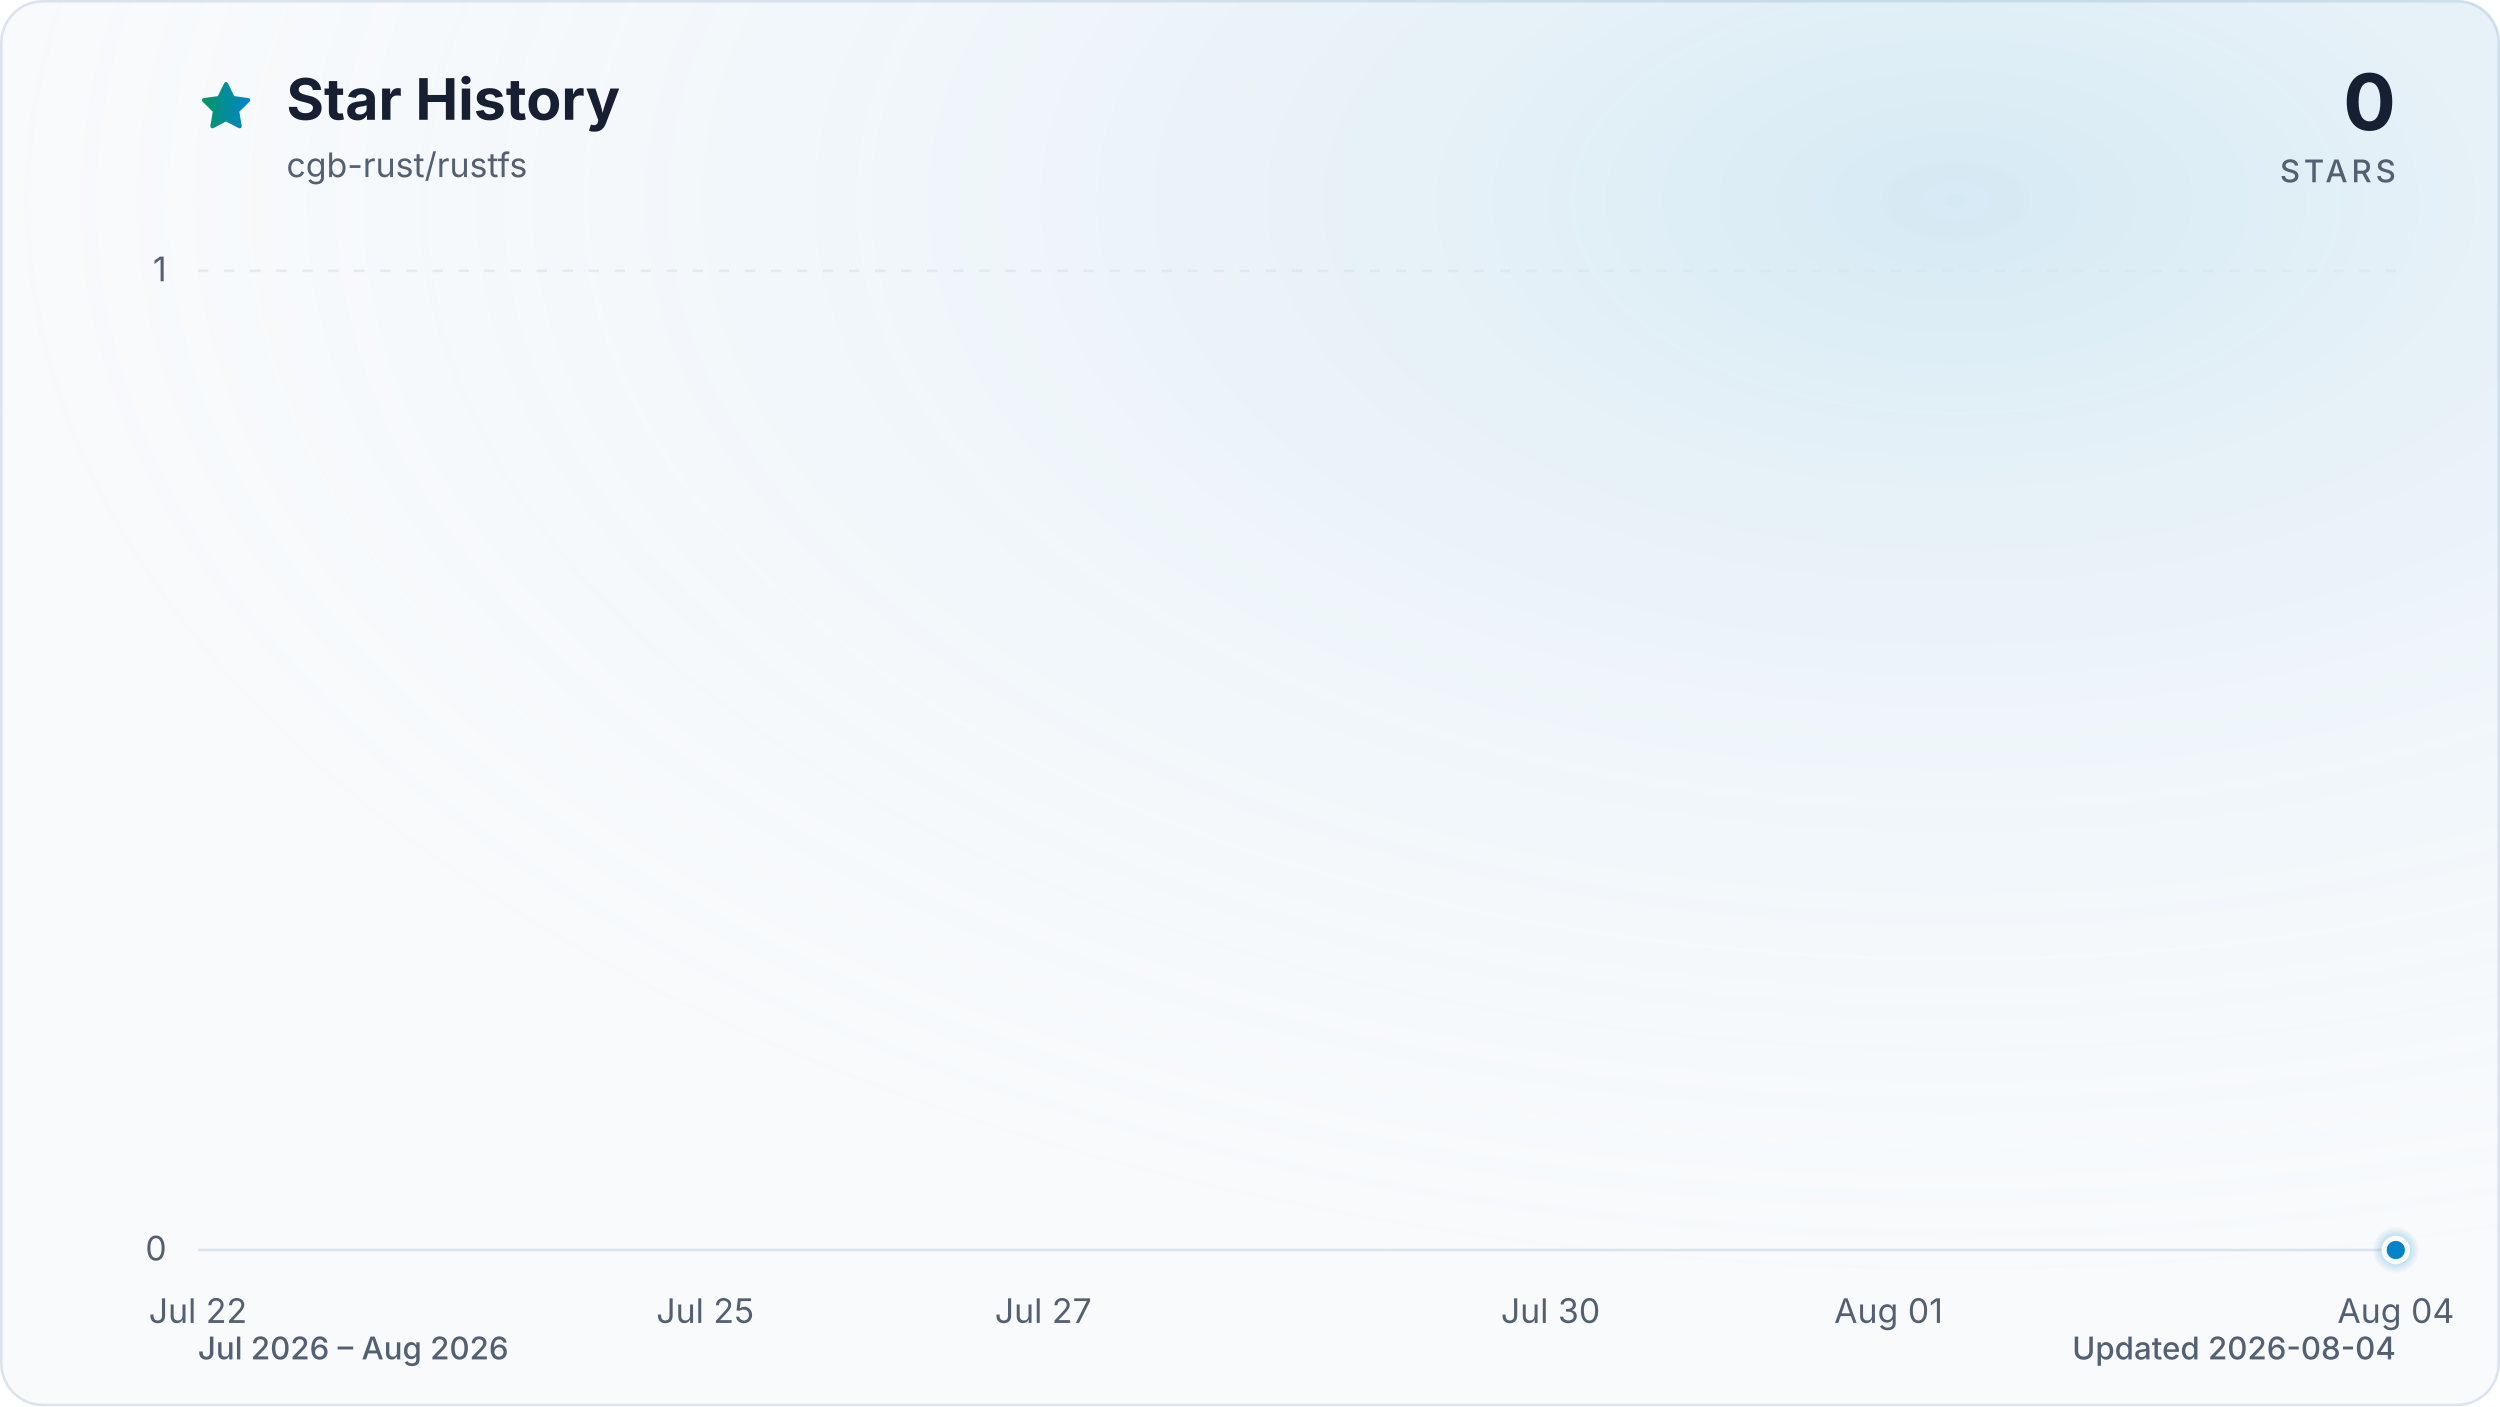
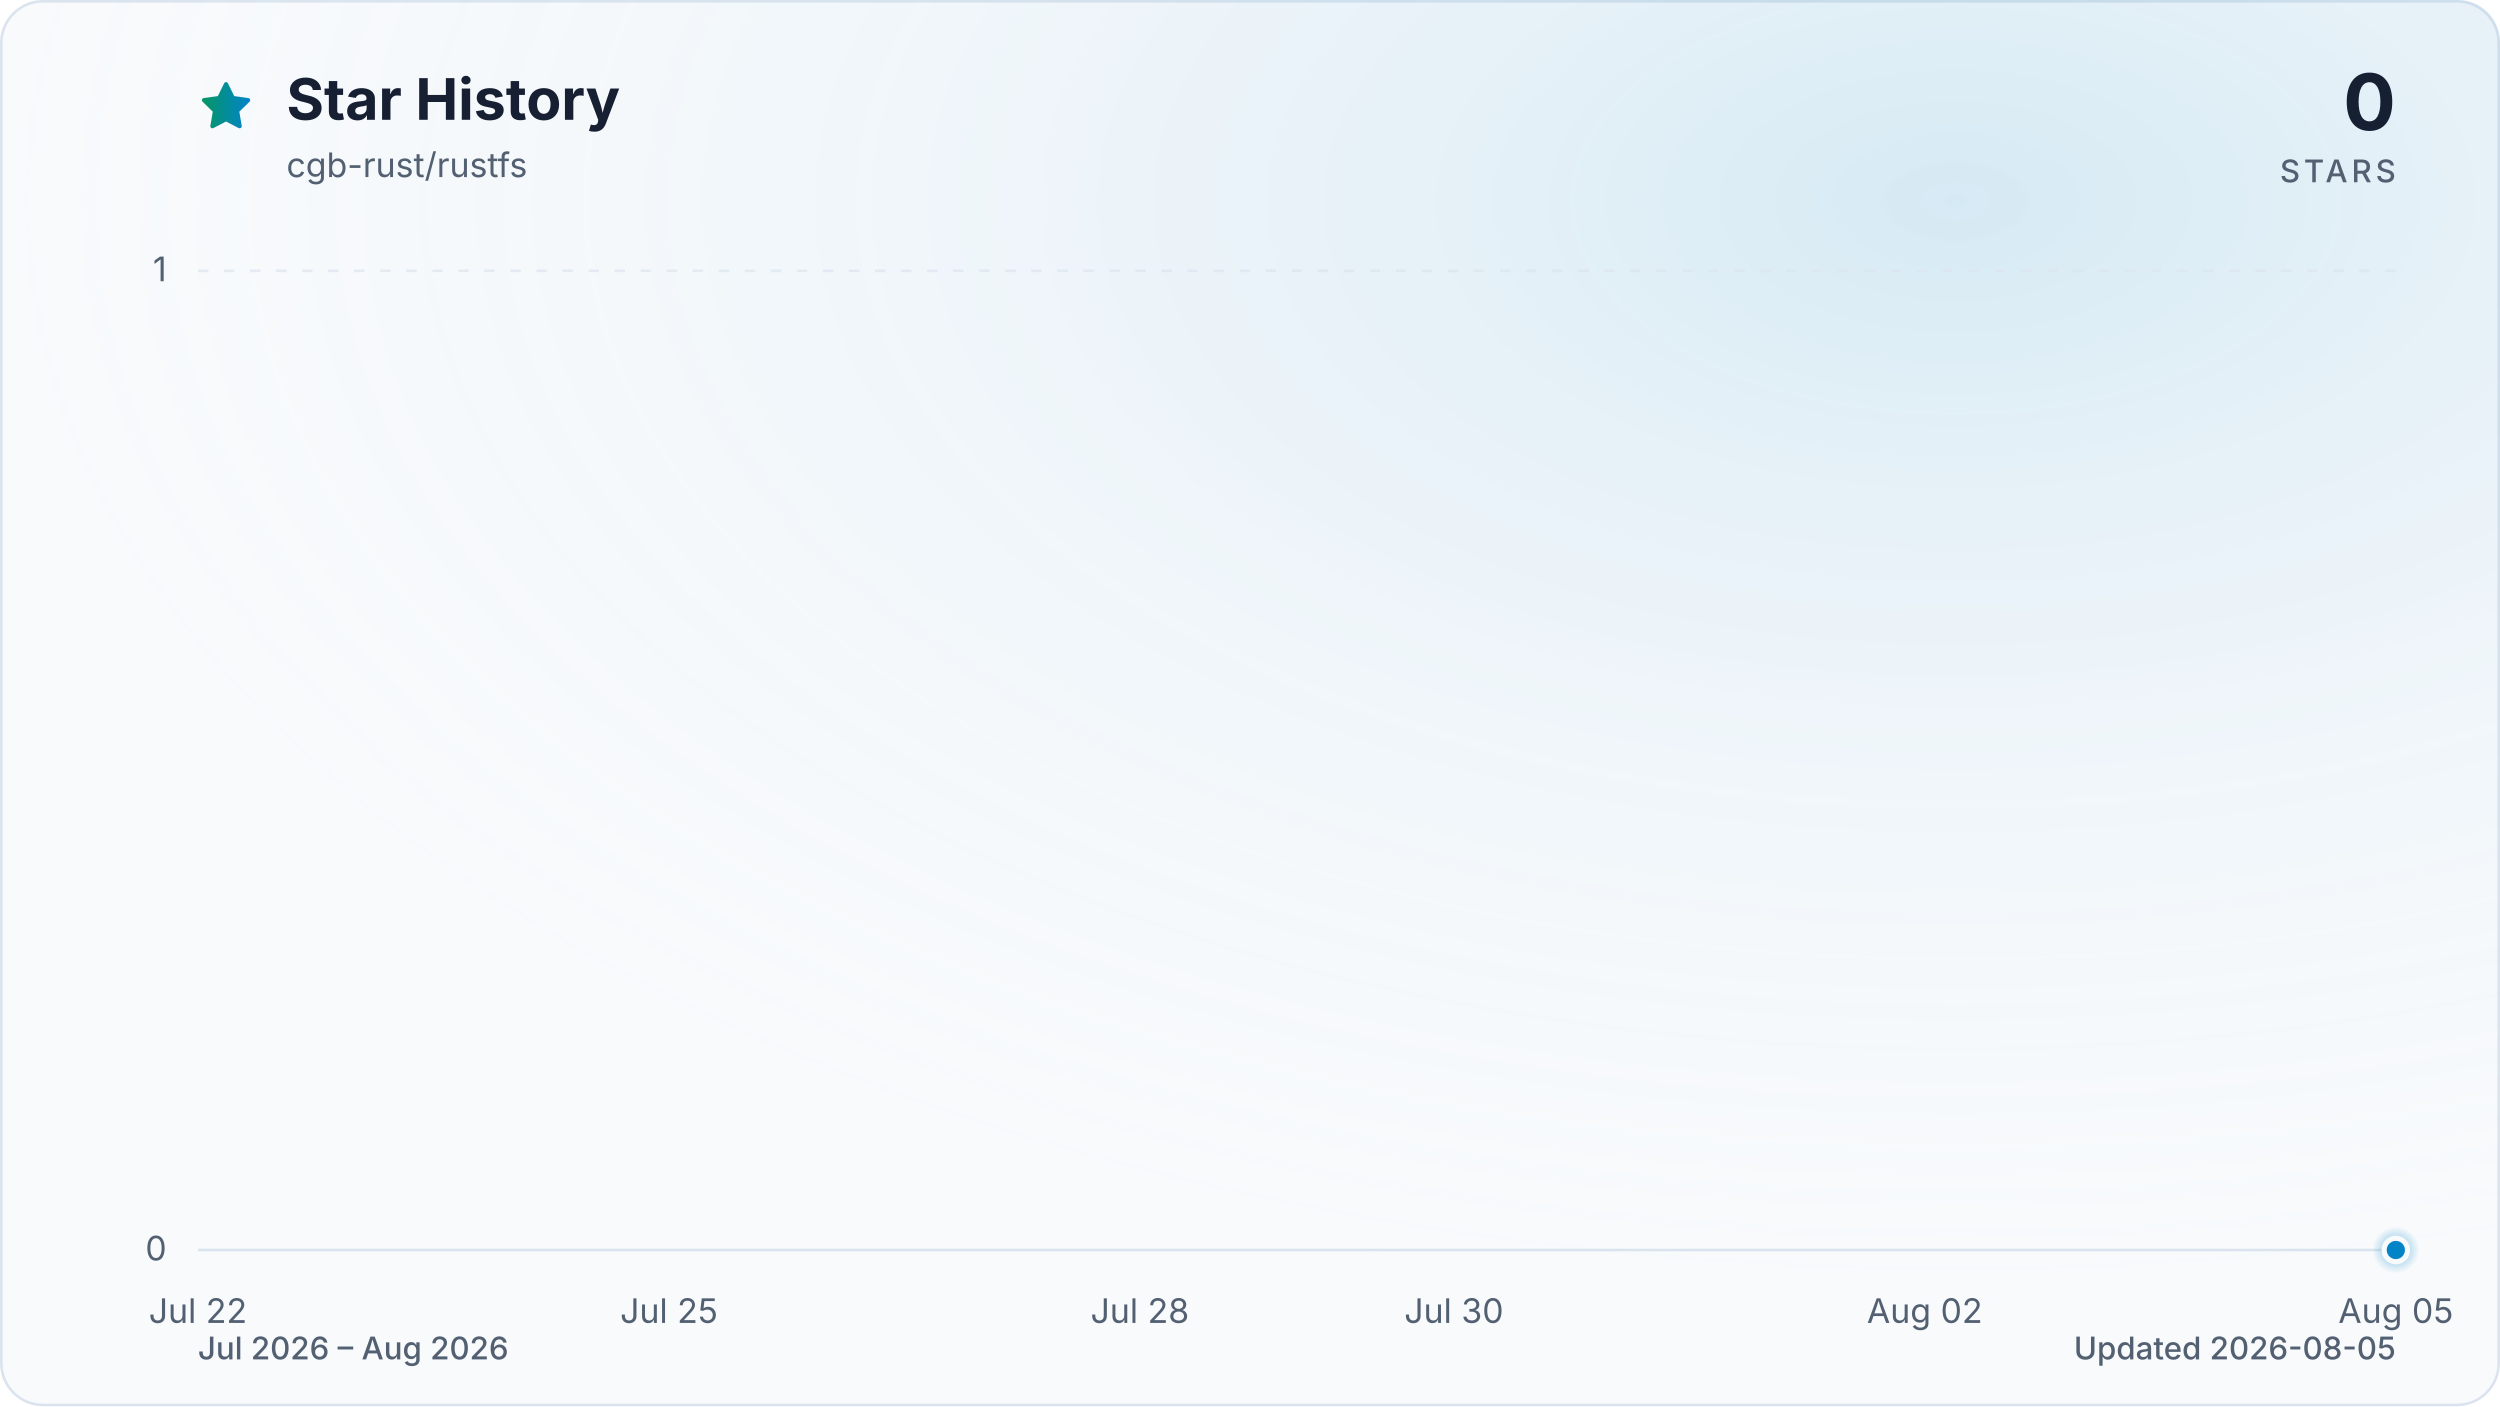
<svg xmlns="http://www.w3.org/2000/svg" viewBox="0 0 960 540" role="img" aria-labelledby="title description" data-style="gradient" data-variant="glow" data-animated="true">
  <defs>
    <linearGradient id="trend" x1="0" y1="0" x2="1" y2="0">
      <stop offset="0%" stop-color="#059669" />
      <stop offset="100%" stop-color="#0284c7" />
    </linearGradient>
    <linearGradient id="area" x1="0" y1="0" x2="0" y2="1">
      <stop offset="0%" stop-color="#059669" stop-opacity="0.30" />
      <stop offset="55%" stop-color="#0284c7" stop-opacity="0.10" />
      <stop offset="100%" stop-color="#0284c7" stop-opacity="0.01" />
    </linearGradient>
    <radialGradient id="marker-halo" cx="50%" cy="50%" r="50%">
      <stop offset="0%" stop-color="#0284c7" stop-opacity="0.55" />
      <stop offset="100%" stop-color="#0284c7" stop-opacity="0" />
    </radialGradient>
    <radialGradient id="surface-glow" cx="78%" cy="14%" r="80%">
      <stop offset="0%" stop-color="#0284c7" stop-opacity="0.14" />
      <stop offset="100%" stop-color="#f8fafc" stop-opacity="0" />
    </radialGradient>
    <filter id="trend-glow" x="-20%" y="-20%" width="140%" height="140%">
      <feGaussianBlur stdDeviation="7" />
    </filter>
  </defs>
  <style>
.trend-enter{transform-box:fill-box;transform-origin:center;animation:trend-enter 520ms cubic-bezier(0.16,1,0.3,1)}
.marker-enter{transform-box:fill-box;transform-origin:center;animation:marker-enter 320ms cubic-bezier(0.16,1,0.3,1) 200ms both}
.marker-pulse{transform-box:fill-box;transform-origin:center;animation:marker-pulse 2.6s ease-out infinite}
@keyframes trend-enter{from{opacity:.35;transform:translateY(10px)}to{opacity:1;transform:translateY(0)}}
@keyframes marker-enter{from{opacity:0;transform:scale(.4)}to{opacity:1;transform:scale(1)}}
@keyframes marker-pulse{0%{opacity:.5;transform:scale(.7)}70%,100%{opacity:0;transform:scale(2.1)}}
@media (prefers-reduced-motion:reduce){.trend-enter,.marker-enter,.marker-pulse{animation:none!important}}
@media (prefers-reduced-motion:reduce){.marker-pulse{opacity:0}}
</style>
  <rect x="0.5" y="0.5" width="959" height="539" fill="#f8fafc" stroke="#dbe4ee" stroke-width="1" rx="16" />
  <rect width="960" height="540" fill="url(#surface-glow)" rx="16" />
  <path d="M12 2.6l2.9 5.9 6.5.9-4.7 4.6 1.1 6.5-5.8-3-5.8 3 1.1-6.5-4.7-4.6 6.5-.9L12 2.6Z" transform="translate(76 30) scale(.9)" fill="url(#trend)" stroke="url(#trend)" stroke-width="1.8" stroke-linejoin="round" aria-hidden="true" />
  <text x="110" y="46" fill="#172033" font-family="ui-sans-serif, system-ui, -apple-system, BlinkMacSystemFont, 'Segoe UI', sans-serif" font-size="22" font-weight="700">Star History</text>
  <text x="110" y="68" fill="#526072" font-family="ui-sans-serif, system-ui, -apple-system, BlinkMacSystemFont, 'Segoe UI', sans-serif" font-size="13">cgb-rust/rustfs</text>
  <text x="920" y="50" fill="#172033" font-family="ui-sans-serif, system-ui, -apple-system, BlinkMacSystemFont, 'Segoe UI', sans-serif" font-size="30" font-weight="700" text-anchor="end">0</text>
  <text x="920" y="70" fill="#526072" font-family="ui-sans-serif, system-ui, -apple-system, BlinkMacSystemFont, 'Segoe UI', sans-serif" font-size="12" font-weight="500" letter-spacing="1.5" text-anchor="end">STARS</text>
  <line x1="76" y1="480.0" x2="920" y2="480.0" stroke="#dbe4ee" stroke-width="1" stroke-dasharray="0" opacity="1" />
  <text x="64" y="484.0" fill="#526072" font-family="ui-sans-serif, system-ui, -apple-system, BlinkMacSystemFont, 'Segoe UI', sans-serif" font-size="13" text-anchor="end">0</text>
  <line x1="76" y1="104.0" x2="920" y2="104.0" stroke="#dbe4ee" stroke-width="1" stroke-dasharray="4 6" opacity="0.7" />
  <text x="64" y="108.0" fill="#526072" font-family="ui-sans-serif, system-ui, -apple-system, BlinkMacSystemFont, 'Segoe UI', sans-serif" font-size="13" text-anchor="end">1</text>
  <text x="76.0" y="508" fill="#526072" font-family="ui-sans-serif, system-ui, -apple-system, BlinkMacSystemFont, 'Segoe UI', sans-serif" font-size="13" text-anchor="middle">Jul 22</text>
-   <text x="270.8" y="508" fill="#526072" font-family="ui-sans-serif, system-ui, -apple-system, BlinkMacSystemFont, 'Segoe UI', sans-serif" font-size="13" text-anchor="middle">Jul 25</text>
-   <text x="400.6" y="508" fill="#526072" font-family="ui-sans-serif, system-ui, -apple-system, BlinkMacSystemFont, 'Segoe UI', sans-serif" font-size="13" text-anchor="middle">Jul 27</text>
-   <text x="595.4" y="508" fill="#526072" font-family="ui-sans-serif, system-ui, -apple-system, BlinkMacSystemFont, 'Segoe UI', sans-serif" font-size="13" text-anchor="middle">Jul 30</text>
-   <text x="725.2" y="508" fill="#526072" font-family="ui-sans-serif, system-ui, -apple-system, BlinkMacSystemFont, 'Segoe UI', sans-serif" font-size="13" text-anchor="middle">Aug 01</text>
-   <text x="920.0" y="508" fill="#526072" font-family="ui-sans-serif, system-ui, -apple-system, BlinkMacSystemFont, 'Segoe UI', sans-serif" font-size="13" text-anchor="middle">Aug 04</text>
+   <text x="256.9" y="508" fill="#526072" font-family="ui-sans-serif, system-ui, -apple-system, BlinkMacSystemFont, 'Segoe UI', sans-serif" font-size="13" text-anchor="middle">Jul 25</text>
+   <text x="437.7" y="508" fill="#526072" font-family="ui-sans-serif, system-ui, -apple-system, BlinkMacSystemFont, 'Segoe UI', sans-serif" font-size="13" text-anchor="middle">Jul 28</text>
+   <text x="558.3" y="508" fill="#526072" font-family="ui-sans-serif, system-ui, -apple-system, BlinkMacSystemFont, 'Segoe UI', sans-serif" font-size="13" text-anchor="middle">Jul 30</text>
+   <text x="739.1" y="508" fill="#526072" font-family="ui-sans-serif, system-ui, -apple-system, BlinkMacSystemFont, 'Segoe UI', sans-serif" font-size="13" text-anchor="middle">Aug 02</text>
+   <text x="920.0" y="508" fill="#526072" font-family="ui-sans-serif, system-ui, -apple-system, BlinkMacSystemFont, 'Segoe UI', sans-serif" font-size="13" text-anchor="middle">Aug 05</text>
  <g class="trend-enter">
-     <path d="M 76.0 480.0 C 97.6 480.0, 119.3 480.0, 140.9 480.0 C 162.6 480.0, 184.2 480.0, 205.8 480.0 C 227.5 480.0, 249.1 480.0, 270.8 480.0 C 292.4 480.0, 314.1 480.0, 335.7 480.0 C 357.3 480.0, 379.0 480.0, 400.6 480.0 C 422.3 480.0, 443.9 480.0, 465.5 480.0 C 487.2 480.0, 508.8 480.0, 530.5 480.0 C 552.1 480.0, 573.7 480.0, 595.4 480.0 C 617.0 480.0, 638.7 480.0, 660.3 480.0 C 681.9 480.0, 703.6 480.0, 725.2 480.0 C 746.9 480.0, 768.5 480.0, 790.2 480.0 C 811.8 480.0, 833.4 480.0, 855.1 480.0 C 876.7 480.0, 898.4 480.0, 920.0 480.0 L 920.0 480.0 L 76.0 480.0 Z" fill="url(#area)" />
-     <path d="M 76.0 480.0 C 97.6 480.0, 119.3 480.0, 140.9 480.0 C 162.6 480.0, 184.2 480.0, 205.8 480.0 C 227.5 480.0, 249.1 480.0, 270.8 480.0 C 292.4 480.0, 314.1 480.0, 335.7 480.0 C 357.3 480.0, 379.0 480.0, 400.6 480.0 C 422.3 480.0, 443.9 480.0, 465.5 480.0 C 487.2 480.0, 508.8 480.0, 530.5 480.0 C 552.1 480.0, 573.7 480.0, 595.4 480.0 C 617.0 480.0, 638.7 480.0, 660.3 480.0 C 681.9 480.0, 703.6 480.0, 725.2 480.0 C 746.9 480.0, 768.5 480.0, 790.2 480.0 C 811.8 480.0, 833.4 480.0, 855.1 480.0 C 876.7 480.0, 898.4 480.0, 920.0 480.0" fill="none" stroke="url(#trend)" stroke-width="12" stroke-linecap="round" stroke-linejoin="round" opacity="0.16" filter="url(#trend-glow)" />
-     <path d="M 76.0 480.0 C 97.6 480.0, 119.3 480.0, 140.9 480.0 C 162.6 480.0, 184.2 480.0, 205.8 480.0 C 227.5 480.0, 249.1 480.0, 270.8 480.0 C 292.4 480.0, 314.1 480.0, 335.7 480.0 C 357.3 480.0, 379.0 480.0, 400.6 480.0 C 422.3 480.0, 443.9 480.0, 465.5 480.0 C 487.2 480.0, 508.8 480.0, 530.5 480.0 C 552.1 480.0, 573.7 480.0, 595.4 480.0 C 617.0 480.0, 638.7 480.0, 660.3 480.0 C 681.9 480.0, 703.6 480.0, 725.2 480.0 C 746.9 480.0, 768.5 480.0, 790.2 480.0 C 811.8 480.0, 833.4 480.0, 855.1 480.0 C 876.7 480.0, 898.4 480.0, 920.0 480.0" fill="none" stroke="url(#trend)" stroke-width="3" stroke-linecap="round" stroke-linejoin="round" />
+     <path d="M 76.0 480.0 C 96.1 480.0, 116.2 480.0, 136.3 480.0 C 156.4 480.0, 176.5 480.0, 196.6 480.0 C 216.7 480.0, 236.8 480.0, 256.9 480.0 C 277.0 480.0, 297.0 480.0, 317.1 480.0 C 337.2 480.0, 357.3 480.0, 377.4 480.0 C 397.5 480.0, 417.6 480.0, 437.7 480.0 C 457.8 480.0, 477.9 480.0, 498.0 480.0 C 518.1 480.0, 538.2 480.0, 558.3 480.0 C 578.4 480.0, 598.5 480.0, 618.6 480.0 C 638.7 480.0, 658.8 480.0, 678.9 480.0 C 699.0 480.0, 719.0 480.0, 739.1 480.0 C 759.2 480.0, 779.3 480.0, 799.4 480.0 C 819.5 480.0, 839.6 480.0, 859.7 480.0 C 879.8 480.0, 899.9 480.0, 920.0 480.0 L 920.0 480.0 L 76.0 480.0 Z" fill="url(#area)" />
+     <path d="M 76.0 480.0 C 96.1 480.0, 116.2 480.0, 136.3 480.0 C 156.4 480.0, 176.5 480.0, 196.6 480.0 C 216.7 480.0, 236.8 480.0, 256.9 480.0 C 277.0 480.0, 297.0 480.0, 317.1 480.0 C 337.2 480.0, 357.3 480.0, 377.4 480.0 C 397.5 480.0, 417.6 480.0, 437.7 480.0 C 457.8 480.0, 477.9 480.0, 498.0 480.0 C 518.1 480.0, 538.2 480.0, 558.3 480.0 C 578.4 480.0, 598.5 480.0, 618.6 480.0 C 638.7 480.0, 658.8 480.0, 678.9 480.0 C 699.0 480.0, 719.0 480.0, 739.1 480.0 C 759.2 480.0, 779.3 480.0, 799.4 480.0 C 819.5 480.0, 839.6 480.0, 859.7 480.0 C 879.8 480.0, 899.9 480.0, 920.0 480.0" fill="none" stroke="url(#trend)" stroke-width="12" stroke-linecap="round" stroke-linejoin="round" opacity="0.16" filter="url(#trend-glow)" />
+     <path d="M 76.0 480.0 C 96.1 480.0, 116.2 480.0, 136.3 480.0 C 156.4 480.0, 176.5 480.0, 196.6 480.0 C 216.7 480.0, 236.8 480.0, 256.9 480.0 C 277.0 480.0, 297.0 480.0, 317.1 480.0 C 337.2 480.0, 357.3 480.0, 377.4 480.0 C 397.5 480.0, 417.6 480.0, 437.7 480.0 C 457.8 480.0, 477.9 480.0, 498.0 480.0 C 518.1 480.0, 538.2 480.0, 558.3 480.0 C 578.4 480.0, 598.5 480.0, 618.6 480.0 C 638.7 480.0, 658.8 480.0, 678.9 480.0 C 699.0 480.0, 719.0 480.0, 739.1 480.0 C 759.2 480.0, 779.3 480.0, 799.4 480.0 C 819.5 480.0, 839.6 480.0, 859.7 480.0 C 879.8 480.0, 899.9 480.0, 920.0 480.0" fill="none" stroke="url(#trend)" stroke-width="3" stroke-linecap="round" stroke-linejoin="round" />
  </g>
  <g class="marker-enter">
    <circle class="marker-pulse" cx="920.0" cy="480.0" r="9" fill="url(#marker-halo)" />
    <circle cx="920.0" cy="480.0" r="4.5" fill="#0284c7" stroke="#f8fafc" stroke-width="2" />
  </g>
  <text x="76" y="522" fill="#526072" font-family="ui-sans-serif, system-ui, -apple-system, BlinkMacSystemFont, 'Segoe UI', sans-serif" font-size="12" font-weight="500">Jul 2026 – Aug 2026</text>
-   <text x="920" y="522" fill="#526072" font-family="ui-sans-serif, system-ui, -apple-system, BlinkMacSystemFont, 'Segoe UI', sans-serif" font-size="12" font-weight="500" text-anchor="end">Updated 2026-08-04</text>
+   <text x="920" y="522" fill="#526072" font-family="ui-sans-serif, system-ui, -apple-system, BlinkMacSystemFont, 'Segoe UI', sans-serif" font-size="12" font-weight="500" text-anchor="end">Updated 2026-08-05</text>
</svg>
